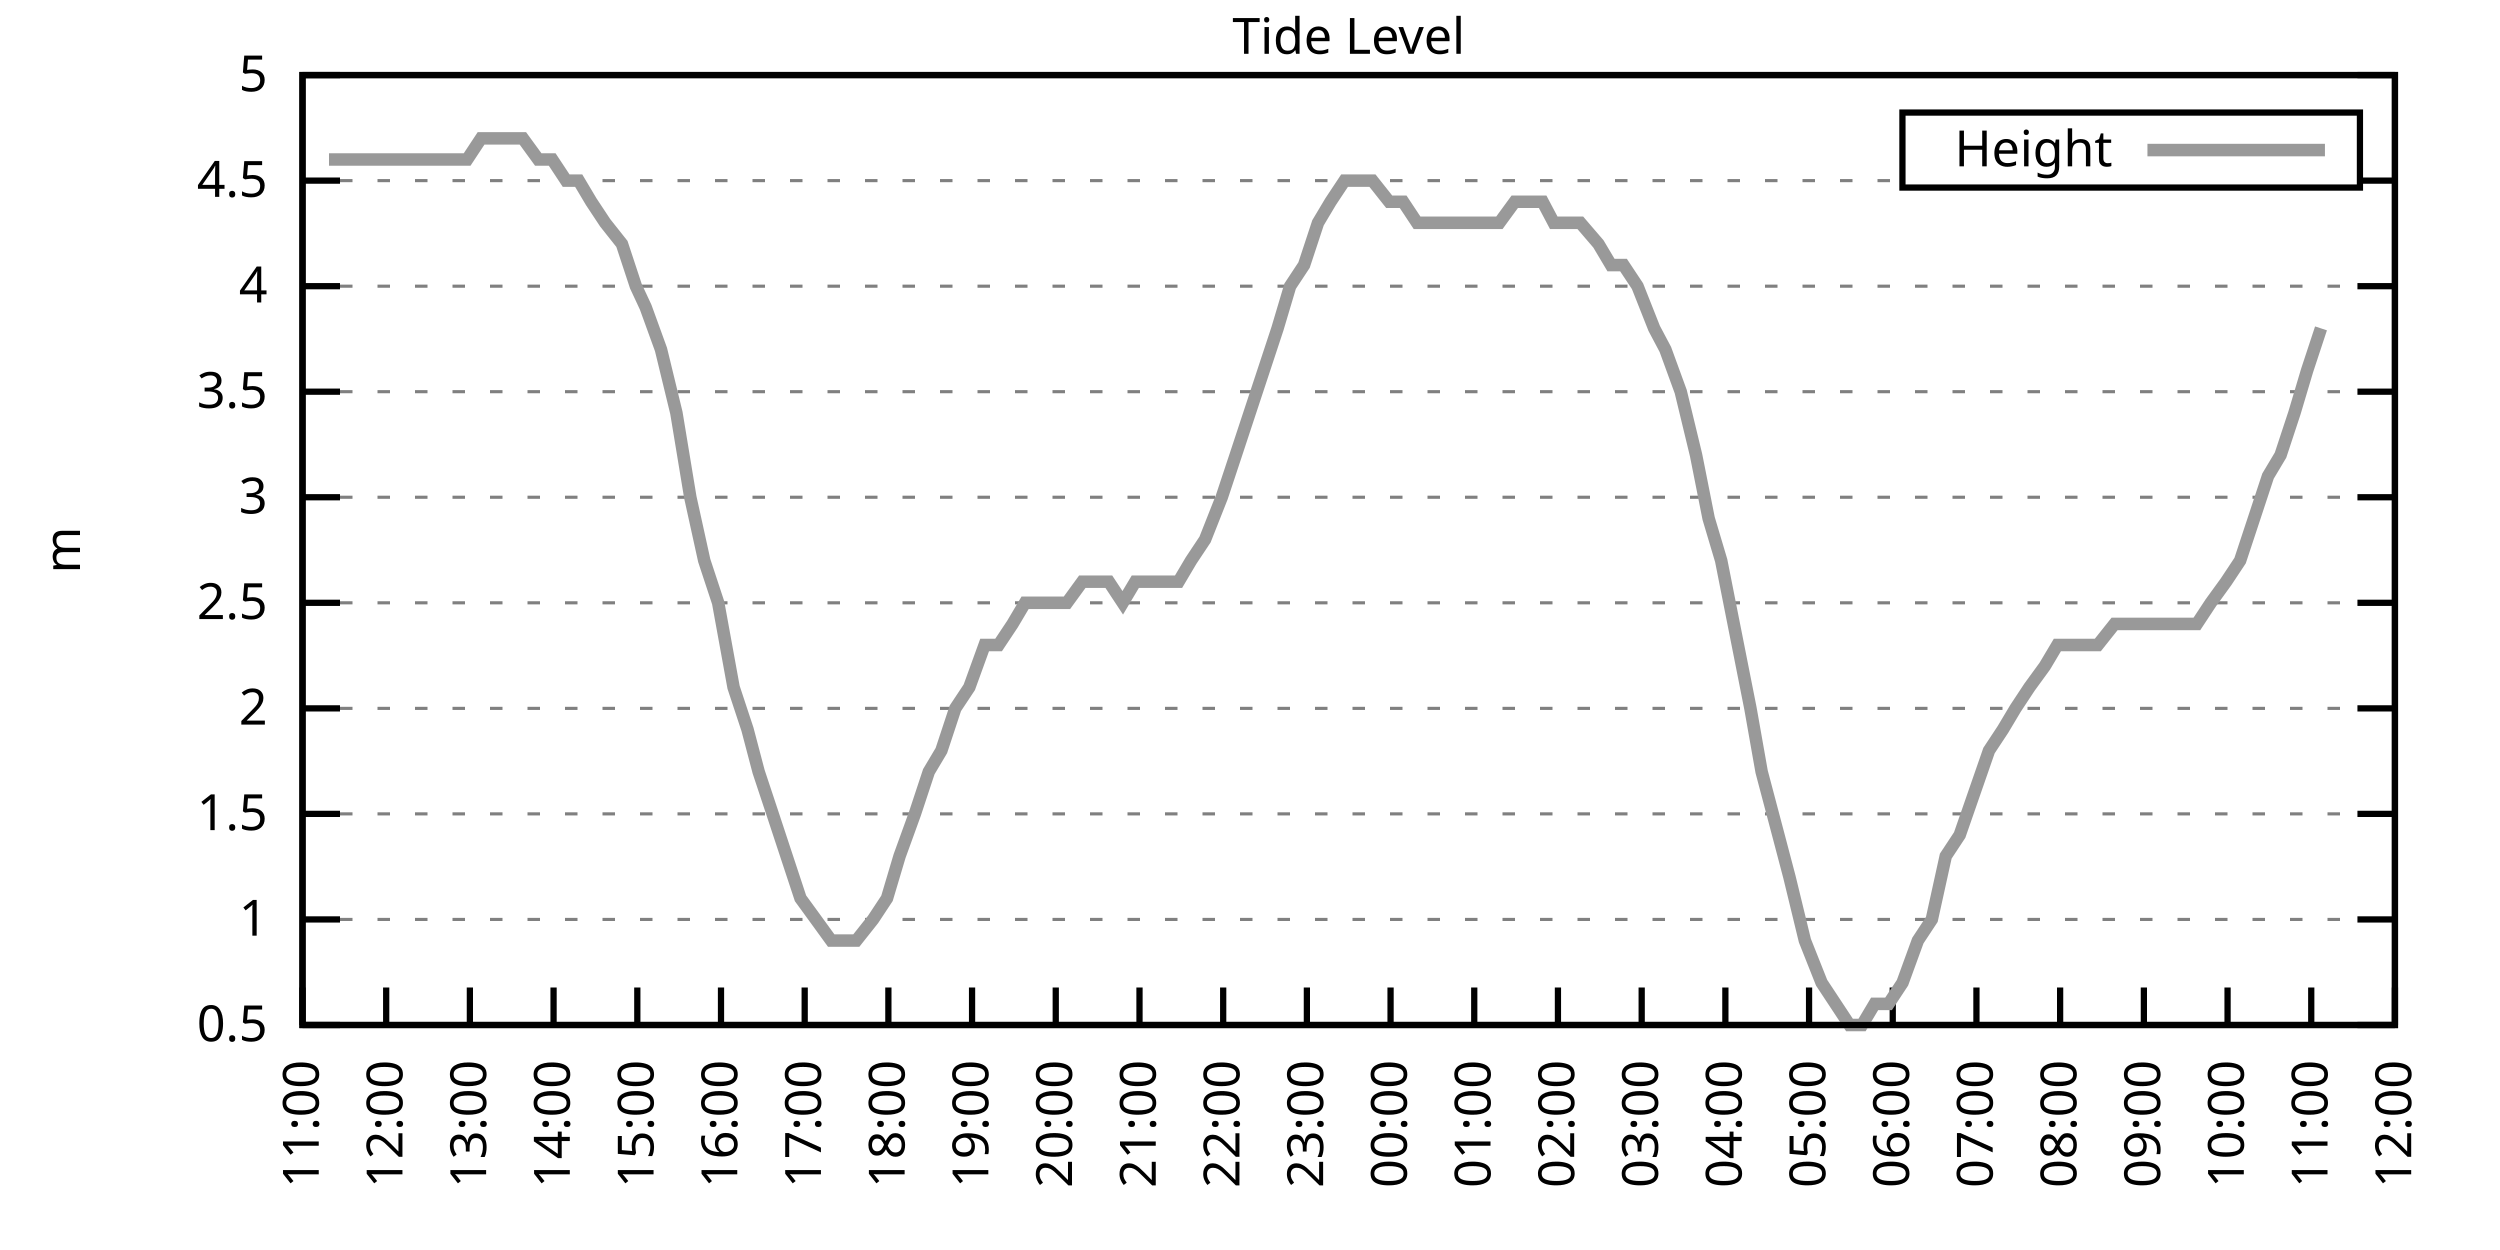
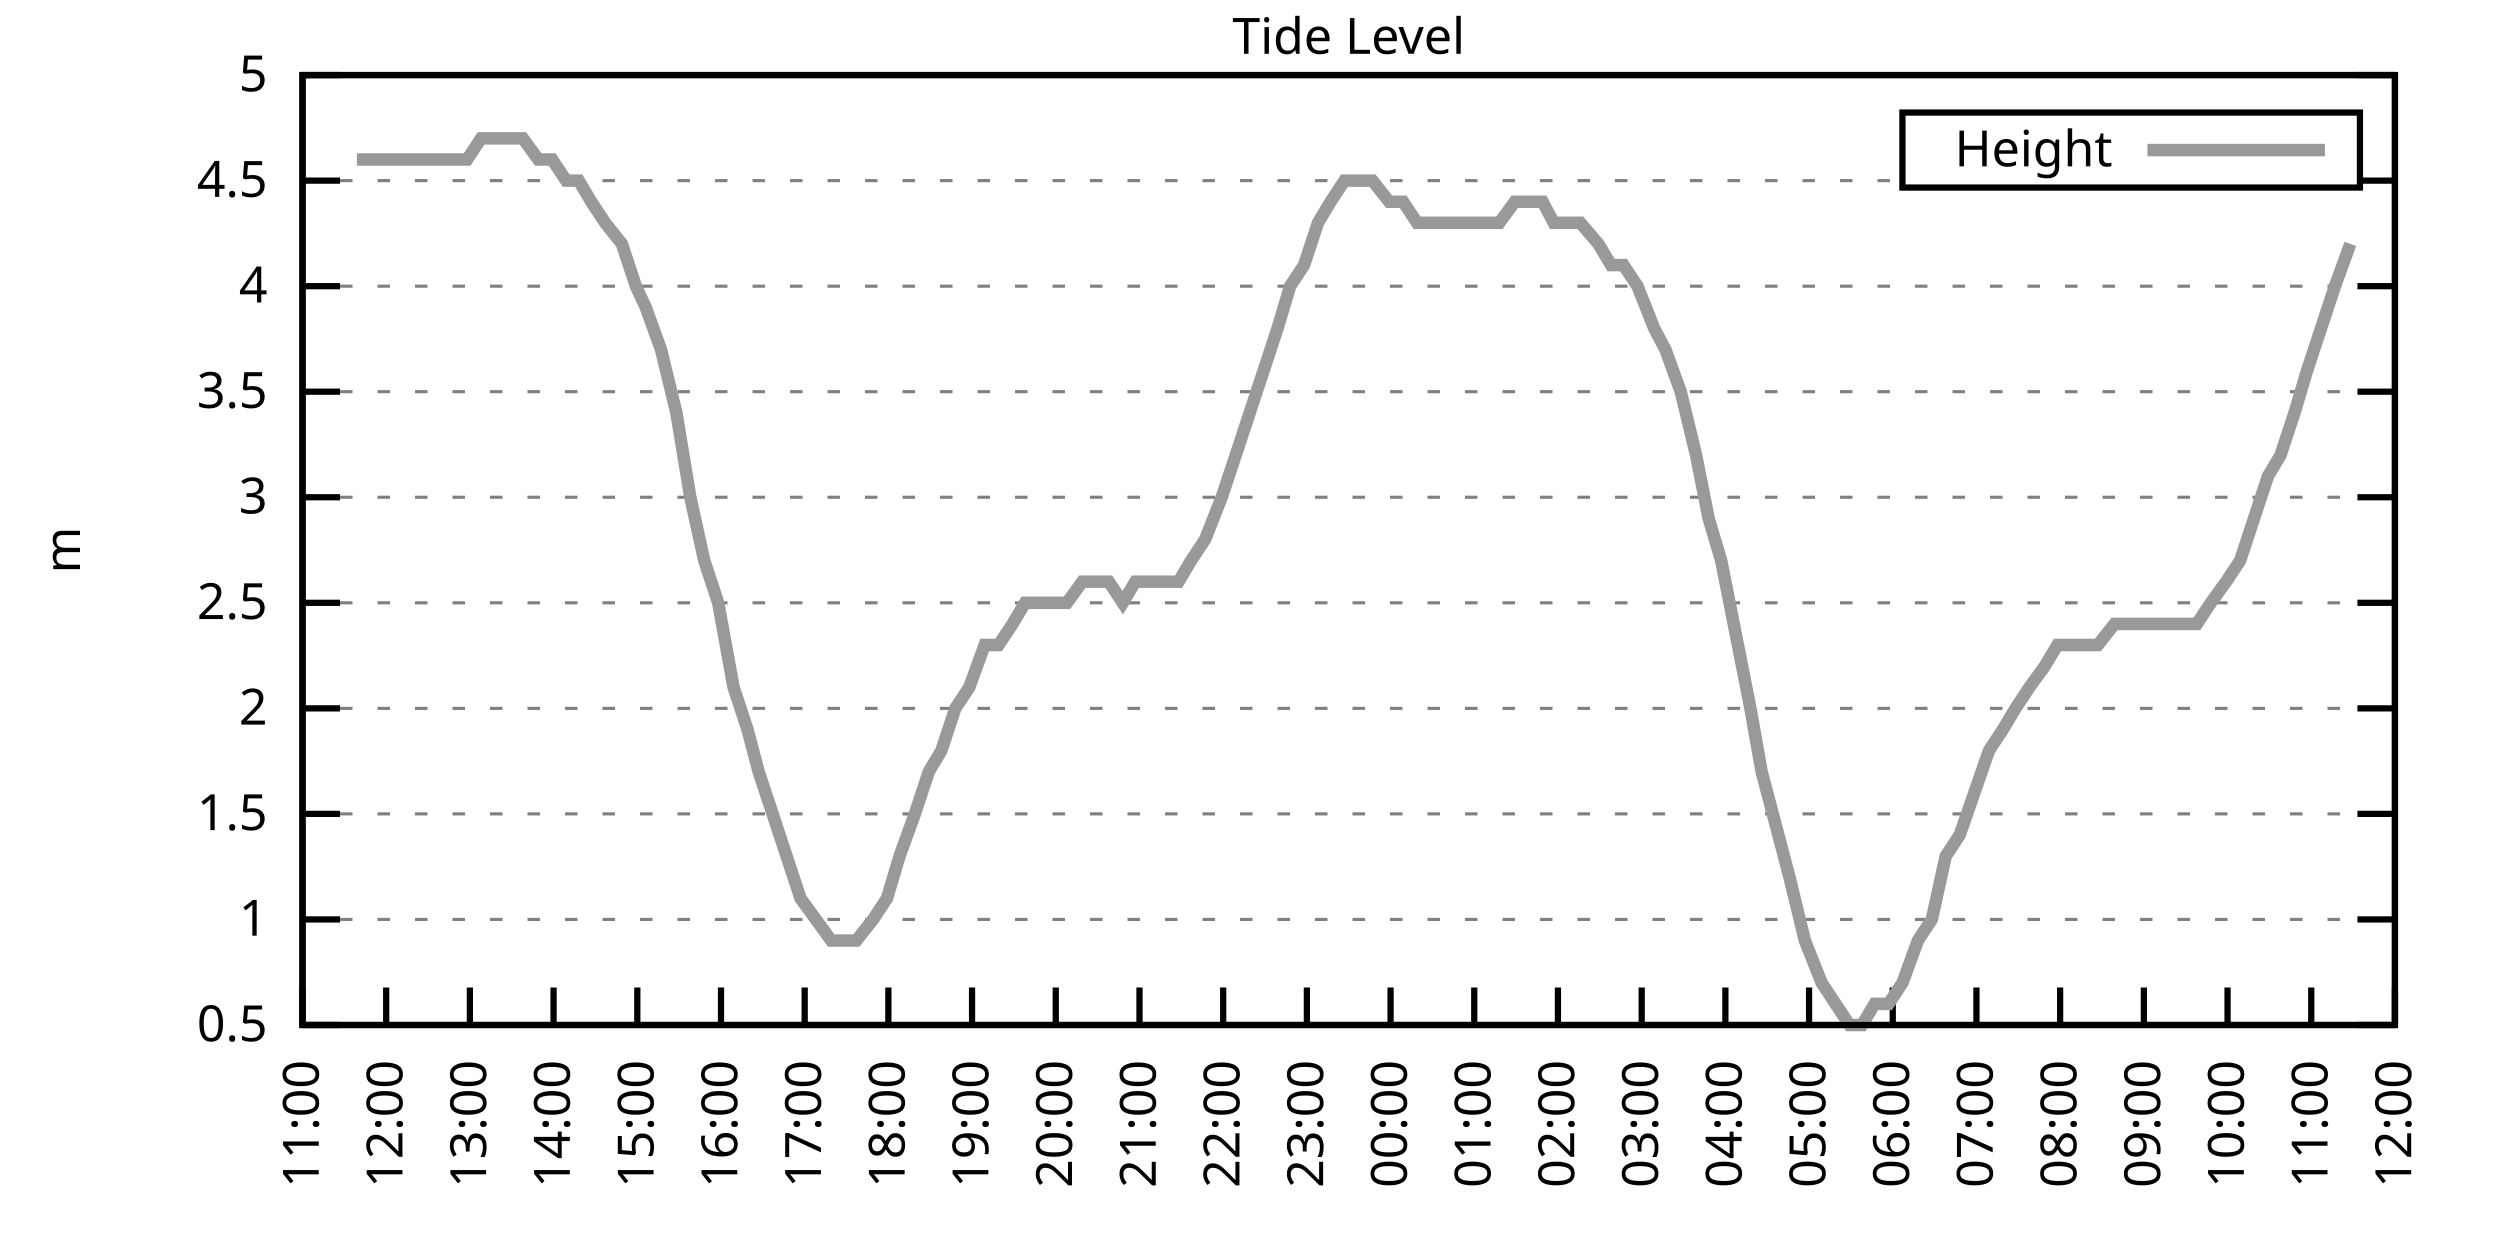
<svg xmlns="http://www.w3.org/2000/svg" xmlns:xlink="http://www.w3.org/1999/xlink" width="400" height="200" viewBox="0 0 400 200">
  <g id="gnuplot_canvas">
    <rect x="0" y="0" width="400" height="200" fill="none" />
    <defs>
      <circle id="gpDot" r="0.5" stroke-width="0.5" stroke="currentColor" />
      <path id="gpPt0" stroke-width="0.333" stroke="currentColor" d="M-1,0 h2 M0,-1 v2" />
      <path id="gpPt1" stroke-width="0.333" stroke="currentColor" d="M-1,-1 L1,1 M1,-1 L-1,1" />
      <path id="gpPt2" stroke-width="0.333" stroke="currentColor" d="M-1,0 L1,0 M0,-1 L0,1 M-1,-1 L1,1 M-1,1 L1,-1" />
      <rect id="gpPt3" stroke-width="0.333" stroke="currentColor" x="-1" y="-1" width="2" height="2" />
      <rect id="gpPt4" stroke-width="0.333" stroke="currentColor" fill="currentColor" x="-1" y="-1" width="2" height="2" />
      <circle id="gpPt5" stroke-width="0.333" stroke="currentColor" cx="0" cy="0" r="1" />
      <use xlink:href="#gpPt5" id="gpPt6" fill="currentColor" stroke="none" />
      <path id="gpPt7" stroke-width="0.333" stroke="currentColor" d="M0,-1.33 L-1.33,0.67 L1.33,0.67 z" />
      <use xlink:href="#gpPt7" id="gpPt8" fill="currentColor" stroke="none" />
      <use xlink:href="#gpPt7" id="gpPt9" stroke="currentColor" transform="rotate(180)" />
      <use xlink:href="#gpPt9" id="gpPt10" fill="currentColor" stroke="none" />
      <use xlink:href="#gpPt3" id="gpPt11" stroke="currentColor" transform="rotate(45)" />
      <use xlink:href="#gpPt11" id="gpPt12" fill="currentColor" stroke="none" />
      <path id="gpPt13" stroke-width="0.333" stroke="currentColor" d="M0,1.330 L1.265,0.411 L0.782,-1.067 L-0.782,-1.076 L-1.265,0.411 z" />
      <use xlink:href="#gpPt13" id="gpPt14" fill="currentColor" stroke="none" />
      <filter id="textbox" filterUnits="objectBoundingBox" x="0" y="0" height="1" width="1">
        <feFlood flood-color="white" flood-opacity="1" result="bgnd" />
        <feComposite in="SourceGraphic" in2="bgnd" operator="atop" />
      </filter>
      <filter id="greybox" filterUnits="objectBoundingBox" x="0" y="0" height="1" width="1">
        <feFlood flood-color="lightgrey" flood-opacity="1" result="grey" />
        <feComposite in="SourceGraphic" in2="grey" operator="atop" />
      </filter>
    </defs>
    <g fill="none" color="white" stroke="currentColor" stroke-width="1.00" stroke-linecap="butt" stroke-linejoin="miter">
</g>
    <g fill="none" color="black" stroke="currentColor" stroke-width="1.00" stroke-linecap="butt" stroke-linejoin="miter">
      <g stroke="none" shape-rendering="crispEdges">
        <polygon fill="rgb(255, 255, 255)" points="48.40,164.00 383.18,164.00 383.18,12.02 48.40,12.02 " />
      </g>
    </g>
    <g fill="none" color="black" stroke="currentColor" stroke-width="1.00" stroke-linecap="butt" stroke-linejoin="miter">
</g>
    <g fill="none" color="black" stroke="black" stroke-width="0.50" stroke-linecap="butt" stroke-linejoin="miter">
</g>
    <g fill="none" color="gray" stroke="currentColor" stroke-width="0.50" stroke-linecap="butt" stroke-linejoin="miter">
      <path stroke="gray" stroke-dasharray="2,4" class="gridline" d="M48.40,164.00 L383.19,164.00  " />
    </g>
    <g fill="none" color="gray" stroke="gray" stroke-width="1.00" stroke-linecap="butt" stroke-linejoin="miter">
</g>
    <g fill="none" color="black" stroke="currentColor" stroke-width="1.00" stroke-linecap="butt" stroke-linejoin="miter">
      <path stroke="black" d="M48.40,164.00 L54.40,164.00 M383.19,164.00 L377.19,164.00  " />
      <g transform="translate(42.80,166.60)" stroke="none" fill="black" font-family="Sans" font-size="8.00" text-anchor="end">
        <text>
          <tspan font-family="Sans"> 0.5</tspan>
        </text>
      </g>
    </g>
    <g fill="none" color="black" stroke="currentColor" stroke-width="1.00" stroke-linecap="butt" stroke-linejoin="miter">
</g>
    <g fill="none" color="black" stroke="black" stroke-width="0.50" stroke-linecap="butt" stroke-linejoin="miter">
</g>
    <g fill="none" color="gray" stroke="currentColor" stroke-width="0.50" stroke-linecap="butt" stroke-linejoin="miter">
      <path stroke="gray" stroke-dasharray="2,4" class="gridline" d="M48.40,147.11 L383.19,147.11  " />
    </g>
    <g fill="none" color="gray" stroke="gray" stroke-width="1.00" stroke-linecap="butt" stroke-linejoin="miter">
</g>
    <g fill="none" color="black" stroke="currentColor" stroke-width="1.00" stroke-linecap="butt" stroke-linejoin="miter">
      <path stroke="black" d="M48.40,147.11 L54.40,147.11 M383.19,147.11 L377.19,147.11  " />
      <g transform="translate(42.80,149.71)" stroke="none" fill="black" font-family="Sans" font-size="8.00" text-anchor="end">
        <text>
          <tspan font-family="Sans"> 1</tspan>
        </text>
      </g>
    </g>
    <g fill="none" color="black" stroke="currentColor" stroke-width="1.00" stroke-linecap="butt" stroke-linejoin="miter">
</g>
    <g fill="none" color="black" stroke="black" stroke-width="0.50" stroke-linecap="butt" stroke-linejoin="miter">
</g>
    <g fill="none" color="gray" stroke="currentColor" stroke-width="0.50" stroke-linecap="butt" stroke-linejoin="miter">
      <path stroke="gray" stroke-dasharray="2,4" class="gridline" d="M48.40,130.22 L383.19,130.22  " />
    </g>
    <g fill="none" color="gray" stroke="gray" stroke-width="1.00" stroke-linecap="butt" stroke-linejoin="miter">
</g>
    <g fill="none" color="black" stroke="currentColor" stroke-width="1.00" stroke-linecap="butt" stroke-linejoin="miter">
      <path stroke="black" d="M48.40,130.22 L54.40,130.22 M383.19,130.22 L377.19,130.22  " />
      <g transform="translate(42.80,132.82)" stroke="none" fill="black" font-family="Sans" font-size="8.00" text-anchor="end">
        <text>
          <tspan font-family="Sans"> 1.5</tspan>
        </text>
      </g>
    </g>
    <g fill="none" color="black" stroke="currentColor" stroke-width="1.00" stroke-linecap="butt" stroke-linejoin="miter">
</g>
    <g fill="none" color="black" stroke="black" stroke-width="0.50" stroke-linecap="butt" stroke-linejoin="miter">
</g>
    <g fill="none" color="gray" stroke="currentColor" stroke-width="0.50" stroke-linecap="butt" stroke-linejoin="miter">
      <path stroke="gray" stroke-dasharray="2,4" class="gridline" d="M48.40,113.34 L383.19,113.34  " />
    </g>
    <g fill="none" color="gray" stroke="gray" stroke-width="1.00" stroke-linecap="butt" stroke-linejoin="miter">
</g>
    <g fill="none" color="black" stroke="currentColor" stroke-width="1.00" stroke-linecap="butt" stroke-linejoin="miter">
      <path stroke="black" d="M48.40,113.34 L54.40,113.34 M383.19,113.34 L377.19,113.34  " />
      <g transform="translate(42.80,115.94)" stroke="none" fill="black" font-family="Sans" font-size="8.00" text-anchor="end">
        <text>
          <tspan font-family="Sans"> 2</tspan>
        </text>
      </g>
    </g>
    <g fill="none" color="black" stroke="currentColor" stroke-width="1.00" stroke-linecap="butt" stroke-linejoin="miter">
</g>
    <g fill="none" color="black" stroke="black" stroke-width="0.50" stroke-linecap="butt" stroke-linejoin="miter">
</g>
    <g fill="none" color="gray" stroke="currentColor" stroke-width="0.50" stroke-linecap="butt" stroke-linejoin="miter">
      <path stroke="gray" stroke-dasharray="2,4" class="gridline" d="M48.40,96.45 L383.19,96.45  " />
    </g>
    <g fill="none" color="gray" stroke="gray" stroke-width="1.00" stroke-linecap="butt" stroke-linejoin="miter">
</g>
    <g fill="none" color="black" stroke="currentColor" stroke-width="1.00" stroke-linecap="butt" stroke-linejoin="miter">
      <path stroke="black" d="M48.40,96.45 L54.40,96.45 M383.19,96.45 L377.19,96.45  " />
      <g transform="translate(42.80,99.05)" stroke="none" fill="black" font-family="Sans" font-size="8.00" text-anchor="end">
        <text>
          <tspan font-family="Sans"> 2.5</tspan>
        </text>
      </g>
    </g>
    <g fill="none" color="black" stroke="currentColor" stroke-width="1.00" stroke-linecap="butt" stroke-linejoin="miter">
</g>
    <g fill="none" color="black" stroke="black" stroke-width="0.50" stroke-linecap="butt" stroke-linejoin="miter">
</g>
    <g fill="none" color="gray" stroke="currentColor" stroke-width="0.50" stroke-linecap="butt" stroke-linejoin="miter">
      <path stroke="gray" stroke-dasharray="2,4" class="gridline" d="M48.40,79.56 L383.19,79.56  " />
    </g>
    <g fill="none" color="gray" stroke="gray" stroke-width="1.00" stroke-linecap="butt" stroke-linejoin="miter">
</g>
    <g fill="none" color="black" stroke="currentColor" stroke-width="1.00" stroke-linecap="butt" stroke-linejoin="miter">
      <path stroke="black" d="M48.40,79.56 L54.40,79.56 M383.19,79.56 L377.19,79.56  " />
      <g transform="translate(42.80,82.16)" stroke="none" fill="black" font-family="Sans" font-size="8.00" text-anchor="end">
        <text>
          <tspan font-family="Sans"> 3</tspan>
        </text>
      </g>
    </g>
    <g fill="none" color="black" stroke="currentColor" stroke-width="1.00" stroke-linecap="butt" stroke-linejoin="miter">
</g>
    <g fill="none" color="black" stroke="black" stroke-width="0.50" stroke-linecap="butt" stroke-linejoin="miter">
</g>
    <g fill="none" color="gray" stroke="currentColor" stroke-width="0.50" stroke-linecap="butt" stroke-linejoin="miter">
      <path stroke="gray" stroke-dasharray="2,4" class="gridline" d="M48.40,62.67 L383.19,62.67  " />
    </g>
    <g fill="none" color="gray" stroke="gray" stroke-width="1.00" stroke-linecap="butt" stroke-linejoin="miter">
</g>
    <g fill="none" color="black" stroke="currentColor" stroke-width="1.00" stroke-linecap="butt" stroke-linejoin="miter">
      <path stroke="black" d="M48.40,62.67 L54.40,62.67 M383.19,62.67 L377.19,62.67  " />
      <g transform="translate(42.80,65.27)" stroke="none" fill="black" font-family="Sans" font-size="8.00" text-anchor="end">
        <text>
          <tspan font-family="Sans"> 3.5</tspan>
        </text>
      </g>
    </g>
    <g fill="none" color="black" stroke="currentColor" stroke-width="1.00" stroke-linecap="butt" stroke-linejoin="miter">
</g>
    <g fill="none" color="black" stroke="black" stroke-width="0.50" stroke-linecap="butt" stroke-linejoin="miter">
</g>
    <g fill="none" color="gray" stroke="currentColor" stroke-width="0.50" stroke-linecap="butt" stroke-linejoin="miter">
      <path stroke="gray" stroke-dasharray="2,4" class="gridline" d="M48.40,45.79 L383.19,45.79  " />
    </g>
    <g fill="none" color="gray" stroke="gray" stroke-width="1.00" stroke-linecap="butt" stroke-linejoin="miter">
</g>
    <g fill="none" color="black" stroke="currentColor" stroke-width="1.00" stroke-linecap="butt" stroke-linejoin="miter">
      <path stroke="black" d="M48.40,45.79 L54.40,45.79 M383.19,45.79 L377.19,45.79  " />
      <g transform="translate(42.80,48.39)" stroke="none" fill="black" font-family="Sans" font-size="8.00" text-anchor="end">
        <text>
          <tspan font-family="Sans"> 4</tspan>
        </text>
      </g>
    </g>
    <g fill="none" color="black" stroke="currentColor" stroke-width="1.00" stroke-linecap="butt" stroke-linejoin="miter">
</g>
    <g fill="none" color="black" stroke="black" stroke-width="0.50" stroke-linecap="butt" stroke-linejoin="miter">
</g>
    <g fill="none" color="gray" stroke="currentColor" stroke-width="0.50" stroke-linecap="butt" stroke-linejoin="miter">
      <path stroke="gray" stroke-dasharray="2,4" class="gridline" d="M48.40,28.90 L304.39,28.90 M377.59,28.90 L383.19,28.90  " />
    </g>
    <g fill="none" color="gray" stroke="gray" stroke-width="1.00" stroke-linecap="butt" stroke-linejoin="miter">
</g>
    <g fill="none" color="black" stroke="currentColor" stroke-width="1.00" stroke-linecap="butt" stroke-linejoin="miter">
      <path stroke="black" d="M48.40,28.90 L54.40,28.90 M383.19,28.90 L377.19,28.90  " />
      <g transform="translate(42.80,31.50)" stroke="none" fill="black" font-family="Sans" font-size="8.00" text-anchor="end">
        <text>
          <tspan font-family="Sans"> 4.5</tspan>
        </text>
      </g>
    </g>
    <g fill="none" color="black" stroke="currentColor" stroke-width="1.00" stroke-linecap="butt" stroke-linejoin="miter">
</g>
    <g fill="none" color="black" stroke="black" stroke-width="0.50" stroke-linecap="butt" stroke-linejoin="miter">
</g>
    <g fill="none" color="gray" stroke="currentColor" stroke-width="0.50" stroke-linecap="butt" stroke-linejoin="miter">
      <path stroke="gray" stroke-dasharray="2,4" class="gridline" d="M48.40,12.01 L383.19,12.01  " />
    </g>
    <g fill="none" color="gray" stroke="gray" stroke-width="1.00" stroke-linecap="butt" stroke-linejoin="miter">
</g>
    <g fill="none" color="black" stroke="currentColor" stroke-width="1.00" stroke-linecap="butt" stroke-linejoin="miter">
      <path stroke="black" d="M48.40,12.01 L54.40,12.01 M383.19,12.01 L377.19,12.01  " />
      <g transform="translate(42.80,14.61)" stroke="none" fill="black" font-family="Sans" font-size="8.00" text-anchor="end">
        <text>
          <tspan font-family="Sans"> 5</tspan>
        </text>
      </g>
    </g>
    <g fill="none" color="black" stroke="currentColor" stroke-width="1.00" stroke-linecap="butt" stroke-linejoin="miter">
      <path stroke="black" d="M48.40,164.00 L48.40,158.00  " />
      <g transform="translate(51.00,169.60) rotate(270.00)" stroke="none" fill="black" font-family="Sans" font-size="8.00" text-anchor="end">
        <text>
          <tspan font-family="Sans">11:00</tspan>
        </text>
      </g>
    </g>
    <g fill="none" color="black" stroke="currentColor" stroke-width="1.00" stroke-linecap="butt" stroke-linejoin="miter">
      <path stroke="black" d="M61.79,164.00 L61.79,158.00  " />
      <g transform="translate(64.39,169.60) rotate(270.00)" stroke="none" fill="black" font-family="Sans" font-size="8.00" text-anchor="end">
        <text>
          <tspan font-family="Sans">12:00</tspan>
        </text>
      </g>
    </g>
    <g fill="none" color="black" stroke="currentColor" stroke-width="1.00" stroke-linecap="butt" stroke-linejoin="miter">
      <path stroke="black" d="M75.18,164.00 L75.18,158.00  " />
      <g transform="translate(77.78,169.60) rotate(270.00)" stroke="none" fill="black" font-family="Sans" font-size="8.00" text-anchor="end">
        <text>
          <tspan font-family="Sans">13:00</tspan>
        </text>
      </g>
    </g>
    <g fill="none" color="black" stroke="currentColor" stroke-width="1.00" stroke-linecap="butt" stroke-linejoin="miter">
      <path stroke="black" d="M88.57,164.00 L88.57,158.00  " />
      <g transform="translate(91.17,169.60) rotate(270.00)" stroke="none" fill="black" font-family="Sans" font-size="8.00" text-anchor="end">
        <text>
          <tspan font-family="Sans">14:00</tspan>
        </text>
      </g>
    </g>
    <g fill="none" color="black" stroke="currentColor" stroke-width="1.00" stroke-linecap="butt" stroke-linejoin="miter">
      <path stroke="black" d="M101.97,164.00 L101.97,158.00  " />
      <g transform="translate(104.57,169.60) rotate(270.00)" stroke="none" fill="black" font-family="Sans" font-size="8.00" text-anchor="end">
        <text>
          <tspan font-family="Sans">15:00</tspan>
        </text>
      </g>
    </g>
    <g fill="none" color="black" stroke="currentColor" stroke-width="1.00" stroke-linecap="butt" stroke-linejoin="miter">
      <path stroke="black" d="M115.36,164.00 L115.36,158.00  " />
      <g transform="translate(117.96,169.60) rotate(270.00)" stroke="none" fill="black" font-family="Sans" font-size="8.00" text-anchor="end">
        <text>
          <tspan font-family="Sans">16:00</tspan>
        </text>
      </g>
    </g>
    <g fill="none" color="black" stroke="currentColor" stroke-width="1.00" stroke-linecap="butt" stroke-linejoin="miter">
      <path stroke="black" d="M128.75,164.00 L128.75,158.00  " />
      <g transform="translate(131.35,169.60) rotate(270.00)" stroke="none" fill="black" font-family="Sans" font-size="8.00" text-anchor="end">
        <text>
          <tspan font-family="Sans">17:00</tspan>
        </text>
      </g>
    </g>
    <g fill="none" color="black" stroke="currentColor" stroke-width="1.00" stroke-linecap="butt" stroke-linejoin="miter">
      <path stroke="black" d="M142.14,164.00 L142.14,158.00  " />
      <g transform="translate(144.74,169.60) rotate(270.00)" stroke="none" fill="black" font-family="Sans" font-size="8.00" text-anchor="end">
        <text>
          <tspan font-family="Sans">18:00</tspan>
        </text>
      </g>
    </g>
    <g fill="none" color="black" stroke="currentColor" stroke-width="1.00" stroke-linecap="butt" stroke-linejoin="miter">
      <path stroke="black" d="M155.53,164.00 L155.53,158.00  " />
      <g transform="translate(158.13,169.60) rotate(270.00)" stroke="none" fill="black" font-family="Sans" font-size="8.00" text-anchor="end">
        <text>
          <tspan font-family="Sans">19:00</tspan>
        </text>
      </g>
    </g>
    <g fill="none" color="black" stroke="currentColor" stroke-width="1.00" stroke-linecap="butt" stroke-linejoin="miter">
      <path stroke="black" d="M168.92,164.00 L168.92,158.00  " />
      <g transform="translate(171.52,169.60) rotate(270.00)" stroke="none" fill="black" font-family="Sans" font-size="8.00" text-anchor="end">
        <text>
          <tspan font-family="Sans">20:00</tspan>
        </text>
      </g>
    </g>
    <g fill="none" color="black" stroke="currentColor" stroke-width="1.00" stroke-linecap="butt" stroke-linejoin="miter">
      <path stroke="black" d="M182.32,164.00 L182.32,158.00  " />
      <g transform="translate(184.92,169.60) rotate(270.00)" stroke="none" fill="black" font-family="Sans" font-size="8.00" text-anchor="end">
        <text>
          <tspan font-family="Sans">21:00</tspan>
        </text>
      </g>
    </g>
    <g fill="none" color="black" stroke="currentColor" stroke-width="1.00" stroke-linecap="butt" stroke-linejoin="miter">
      <path stroke="black" d="M195.71,164.00 L195.71,158.00  " />
      <g transform="translate(198.31,169.60) rotate(270.00)" stroke="none" fill="black" font-family="Sans" font-size="8.00" text-anchor="end">
        <text>
          <tspan font-family="Sans">22:00</tspan>
        </text>
      </g>
    </g>
    <g fill="none" color="black" stroke="currentColor" stroke-width="1.00" stroke-linecap="butt" stroke-linejoin="miter">
      <path stroke="black" d="M209.10,164.00 L209.10,158.00  " />
      <g transform="translate(211.70,169.60) rotate(270.00)" stroke="none" fill="black" font-family="Sans" font-size="8.00" text-anchor="end">
        <text>
          <tspan font-family="Sans">23:00</tspan>
        </text>
      </g>
    </g>
    <g fill="none" color="black" stroke="currentColor" stroke-width="1.00" stroke-linecap="butt" stroke-linejoin="miter">
      <path stroke="black" d="M222.49,164.00 L222.49,158.00  " />
      <g transform="translate(225.09,169.60) rotate(270.00)" stroke="none" fill="black" font-family="Sans" font-size="8.00" text-anchor="end">
        <text>
          <tspan font-family="Sans">00:00</tspan>
        </text>
      </g>
    </g>
    <g fill="none" color="black" stroke="currentColor" stroke-width="1.00" stroke-linecap="butt" stroke-linejoin="miter">
      <path stroke="black" d="M235.88,164.00 L235.88,158.00  " />
      <g transform="translate(238.48,169.60) rotate(270.00)" stroke="none" fill="black" font-family="Sans" font-size="8.00" text-anchor="end">
        <text>
          <tspan font-family="Sans">01:00</tspan>
        </text>
      </g>
    </g>
    <g fill="none" color="black" stroke="currentColor" stroke-width="1.00" stroke-linecap="butt" stroke-linejoin="miter">
      <path stroke="black" d="M249.27,164.00 L249.27,158.00  " />
      <g transform="translate(251.87,169.60) rotate(270.00)" stroke="none" fill="black" font-family="Sans" font-size="8.00" text-anchor="end">
        <text>
          <tspan font-family="Sans">02:00</tspan>
        </text>
      </g>
    </g>
    <g fill="none" color="black" stroke="currentColor" stroke-width="1.00" stroke-linecap="butt" stroke-linejoin="miter">
      <path stroke="black" d="M262.67,164.00 L262.67,158.00  " />
      <g transform="translate(265.27,169.60) rotate(270.00)" stroke="none" fill="black" font-family="Sans" font-size="8.00" text-anchor="end">
        <text>
          <tspan font-family="Sans">03:00</tspan>
        </text>
      </g>
    </g>
    <g fill="none" color="black" stroke="currentColor" stroke-width="1.00" stroke-linecap="butt" stroke-linejoin="miter">
      <path stroke="black" d="M276.06,164.00 L276.06,158.00  " />
      <g transform="translate(278.66,169.60) rotate(270.00)" stroke="none" fill="black" font-family="Sans" font-size="8.00" text-anchor="end">
        <text>
          <tspan font-family="Sans">04:00</tspan>
        </text>
      </g>
    </g>
    <g fill="none" color="black" stroke="currentColor" stroke-width="1.00" stroke-linecap="butt" stroke-linejoin="miter">
      <path stroke="black" d="M289.45,164.00 L289.45,158.00  " />
      <g transform="translate(292.05,169.60) rotate(270.00)" stroke="none" fill="black" font-family="Sans" font-size="8.00" text-anchor="end">
        <text>
          <tspan font-family="Sans">05:00</tspan>
        </text>
      </g>
    </g>
    <g fill="none" color="black" stroke="currentColor" stroke-width="1.00" stroke-linecap="butt" stroke-linejoin="miter">
      <path stroke="black" d="M302.84,164.00 L302.84,158.00  " />
      <g transform="translate(305.44,169.60) rotate(270.00)" stroke="none" fill="black" font-family="Sans" font-size="8.00" text-anchor="end">
        <text>
          <tspan font-family="Sans">06:00</tspan>
        </text>
      </g>
    </g>
    <g fill="none" color="black" stroke="currentColor" stroke-width="1.00" stroke-linecap="butt" stroke-linejoin="miter">
      <path stroke="black" d="M316.23,164.00 L316.23,158.00  " />
      <g transform="translate(318.83,169.60) rotate(270.00)" stroke="none" fill="black" font-family="Sans" font-size="8.00" text-anchor="end">
        <text>
          <tspan font-family="Sans">07:00</tspan>
        </text>
      </g>
    </g>
    <g fill="none" color="black" stroke="currentColor" stroke-width="1.00" stroke-linecap="butt" stroke-linejoin="miter">
      <path stroke="black" d="M329.62,164.00 L329.62,158.00  " />
      <g transform="translate(332.22,169.60) rotate(270.00)" stroke="none" fill="black" font-family="Sans" font-size="8.00" text-anchor="end">
        <text>
          <tspan font-family="Sans">08:00</tspan>
        </text>
      </g>
    </g>
    <g fill="none" color="black" stroke="currentColor" stroke-width="1.00" stroke-linecap="butt" stroke-linejoin="miter">
      <path stroke="black" d="M343.02,164.00 L343.02,158.00  " />
      <g transform="translate(345.62,169.60) rotate(270.00)" stroke="none" fill="black" font-family="Sans" font-size="8.00" text-anchor="end">
        <text>
          <tspan font-family="Sans">09:00</tspan>
        </text>
      </g>
    </g>
    <g fill="none" color="black" stroke="currentColor" stroke-width="1.00" stroke-linecap="butt" stroke-linejoin="miter">
      <path stroke="black" d="M356.41,164.00 L356.41,158.00  " />
      <g transform="translate(359.01,169.60) rotate(270.00)" stroke="none" fill="black" font-family="Sans" font-size="8.00" text-anchor="end">
        <text>
          <tspan font-family="Sans">10:00</tspan>
        </text>
      </g>
    </g>
    <g fill="none" color="black" stroke="currentColor" stroke-width="1.00" stroke-linecap="butt" stroke-linejoin="miter">
      <path stroke="black" d="M369.80,164.00 L369.80,158.00  " />
      <g transform="translate(372.40,169.60) rotate(270.00)" stroke="none" fill="black" font-family="Sans" font-size="8.00" text-anchor="end">
        <text>
          <tspan font-family="Sans">11:00</tspan>
        </text>
      </g>
    </g>
    <g fill="none" color="black" stroke="currentColor" stroke-width="1.00" stroke-linecap="butt" stroke-linejoin="miter">
      <path stroke="black" d="M383.19,164.00 L383.19,158.00  " />
      <g transform="translate(385.79,169.60) rotate(270.00)" stroke="none" fill="black" font-family="Sans" font-size="8.00" text-anchor="end">
        <text>
          <tspan font-family="Sans">12:00</tspan>
        </text>
      </g>
    </g>
    <g fill="none" color="black" stroke="currentColor" stroke-width="1.00" stroke-linecap="butt" stroke-linejoin="miter">
</g>
    <g fill="none" color="black" stroke="currentColor" stroke-width="1.00" stroke-linecap="butt" stroke-linejoin="miter">
      <path stroke="black" d="M48.40,12.01 L48.40,164.00 L383.19,164.00 L383.19,12.01 L48.40,12.01 Z  " />
    </g>
    <g fill="none" color="black" stroke="currentColor" stroke-width="1.00" stroke-linecap="butt" stroke-linejoin="miter">
</g>
    <g fill="none" color="black" stroke="currentColor" stroke-width="1.00" stroke-linecap="butt" stroke-linejoin="miter">
      <path stroke="black" d="M304.39,30.01 L304.39,18.01 L377.59,18.01 L377.59,30.01 L304.39,30.01 Z  " />
    </g>
    <g id="Tide_level_plot_1">
      <g fill="none" color="white" stroke="black" stroke-width="2.00" stroke-linecap="butt" stroke-linejoin="miter">
</g>
      <g fill="none" color="black" stroke="currentColor" stroke-width="2.00" stroke-linecap="butt" stroke-linejoin="miter">
        <g transform="translate(337.99,26.61)" stroke="none" fill="black" font-family="Sans" font-size="8.00" text-anchor="end">
          <text>
            <tspan font-family="Sans">Height</tspan>
          </text>
        </g>
      </g>
      <g fill="none" color="black" stroke="currentColor" stroke-width="2.00" stroke-linecap="butt" stroke-linejoin="miter">
-         <path stroke="rgb(153, 153, 153)" d="M343.59,24.01 L371.99,24.01 M52.64,25.52 L54.87,25.52 L57.10,25.52 L59.34,25.52 L61.57,25.52 L63.13,25.52   L65.59,25.52 L67.82,25.52 L70.05,25.52 L72.50,25.52 L74.74,25.52 L76.97,22.14 L79.42,22.14 L81.66,22.14   L83.66,22.14 L86.12,25.52 L88.35,25.52 L90.58,28.90 L92.59,28.90 L94.60,32.28 L96.83,35.65 L99.51,39.03   L101.74,45.79 L103.31,49.16 L105.76,55.92 L108.22,66.05 L110.45,79.56 L112.68,89.69 L114.91,96.45 L117.37,109.96   L119.60,116.71 L121.38,123.47 L123.62,130.22 L125.85,136.98 L128.08,143.73 L130.54,147.11 L132.99,150.49 L135.00,150.49   L137.01,150.49 L139.69,147.11 L141.92,143.73 L143.93,136.98 L146.38,130.22 L148.61,123.47 L150.62,120.09 L152.85,113.34   L155.09,109.96 L157.54,103.20 L159.77,103.20 L162.01,99.83 L164.01,96.45 L166.25,96.45 L168.48,96.45 L170.71,96.45   L173.17,93.07 L175.40,93.07 L177.41,93.07 L179.64,96.45 L181.65,93.07 L184.32,93.07 L186.33,93.07 L188.57,93.07   L190.57,89.69 L192.81,86.32 L195.48,79.56 L197.72,72.81 L199.95,66.05 L202.18,59.30 L204.41,52.54 L206.42,45.79   L208.65,42.41 L210.88,35.65 L212.89,32.28 L215.13,28.90 L217.36,28.90 L219.59,28.90 L222.27,32.28 L224.50,32.28   L226.73,35.65 L228.74,35.65 L230.97,35.65 L233.20,35.65 L235.44,35.65 L237.44,35.65 L239.90,35.65 L242.36,32.28   L244.14,32.28 L246.82,32.28 L248.60,35.65 L250.84,35.65 L252.85,35.65 L255.75,39.03 L257.76,42.41 L259.76,42.41   L262.00,45.79 L264.67,52.54 L266.46,55.92 L268.92,62.67 L271.37,72.81 L273.38,82.94 L275.39,89.69 L280.07,113.34   L281.86,123.47 L284.54,133.60 L286.32,140.36 L288.78,150.49 L291.46,157.24 L293.69,160.62 L295.92,164.00 L297.93,164.00   L299.94,160.62 L302.17,160.62 L304.40,157.24 L306.86,150.49 L309.09,147.11 L311.32,136.98 L313.55,133.60 L318.24,120.09   L320.47,116.71 L322.48,113.34 L324.71,109.96 L327.17,106.58 L329.18,103.20 L331.41,103.20 L333.64,103.20 L335.65,103.20   L338.33,99.83 L340.34,99.83 L342.35,99.83 L344.35,99.83 L347.26,99.83 L349.49,99.83 L351.50,99.83 L353.73,96.45   L356.18,93.07 L358.42,89.69 L360.65,82.94 L362.88,76.18 L364.89,72.81 L367.12,66.05 L369.13,59.30 L371.36,52.54    " />
+         <path stroke="rgb(153, 153, 153)" d="M343.59,24.01 L371.99,24.01 M57.10,25.52 L59.34,25.52 L61.57,25.52 L63.13,25.52 L65.59,25.52 L67.82,25.52   L70.05,25.52 L72.50,25.52 L74.74,25.52 L76.97,22.14 L79.42,22.14 L81.66,22.14 L83.66,22.14 L86.12,25.52   L88.35,25.52 L90.58,28.90 L92.59,28.90 L94.60,32.28 L96.83,35.65 L99.51,39.03 L101.74,45.79 L103.31,49.16   L105.76,55.92 L108.22,66.05 L110.45,79.56 L112.68,89.69 L114.91,96.45 L117.37,109.96 L119.60,116.71 L121.38,123.47   L123.62,130.22 L125.85,136.98 L128.08,143.73 L130.54,147.11 L132.99,150.49 L135.00,150.49 L137.01,150.49 L139.69,147.11   L141.92,143.73 L143.93,136.98 L146.38,130.22 L148.61,123.47 L150.62,120.09 L152.85,113.34 L155.09,109.96 L157.54,103.20   L159.77,103.20 L162.01,99.83 L164.01,96.45 L166.25,96.45 L168.48,96.45 L170.71,96.45 L173.17,93.07 L175.40,93.07   L177.41,93.07 L179.64,96.45 L181.65,93.07 L184.32,93.07 L186.33,93.07 L188.57,93.07 L190.57,89.69 L192.81,86.32   L195.48,79.56 L197.72,72.81 L199.95,66.05 L202.18,59.30 L204.41,52.54 L206.42,45.79 L208.65,42.41 L210.88,35.65   L212.89,32.28 L215.13,28.90 L217.36,28.90 L219.59,28.90 L222.27,32.28 L224.50,32.28 L226.73,35.65 L228.74,35.65   L230.97,35.65 L233.20,35.65 L235.44,35.65 L237.44,35.65 L239.90,35.65 L242.36,32.28 L244.14,32.28 L246.82,32.28   L248.60,35.65 L250.84,35.65 L252.85,35.65 L255.75,39.03 L257.76,42.41 L259.76,42.41 L262.00,45.79 L264.67,52.54   L266.46,55.92 L268.92,62.67 L271.37,72.81 L273.38,82.94 L275.39,89.69 L280.07,113.34 L281.86,123.47 L284.54,133.60   L286.32,140.36 L288.78,150.49 L291.46,157.24 L293.69,160.62 L295.92,164.00 L297.93,164.00 L299.94,160.62 L302.17,160.62   L304.40,157.24 L306.86,150.49 L309.09,147.11 L311.32,136.98 L313.55,133.60 L318.24,120.09 L320.47,116.71 L322.48,113.34   L324.71,109.96 L327.17,106.58 L329.18,103.20 L331.41,103.20 L333.64,103.20 L335.65,103.20 L338.33,99.83 L340.34,99.83   L342.35,99.83 L344.35,99.83 L347.26,99.83 L349.49,99.83 L351.50,99.83 L353.73,96.45 L356.18,93.07 L358.42,89.69   L360.65,82.94 L362.88,76.18 L364.89,72.81 L367.12,66.05 L369.13,59.30 L371.36,52.54 L373.59,45.79 L376.05,39.03    " />
      </g>
    </g>
    <g fill="none" color="black" stroke="currentColor" stroke-width="2.00" stroke-linecap="butt" stroke-linejoin="miter">
</g>
    <g fill="none" color="black" stroke="black" stroke-width="1.00" stroke-linecap="butt" stroke-linejoin="miter">
</g>
    <g fill="none" color="black" stroke="currentColor" stroke-width="1.00" stroke-linecap="butt" stroke-linejoin="miter">
      <path stroke="black" d="M48.40,12.01 L48.40,164.00 L383.19,164.00 L383.19,12.01 L48.40,12.01 Z  " />
      <g transform="translate(12.80,88.01) rotate(270.00)" stroke="none" fill="black" font-family="Sans" font-size="8.00" text-anchor="middle">
        <text>
          <tspan font-family="Sans">m</tspan>
        </text>
      </g>
    </g>
    <g fill="none" color="black" stroke="currentColor" stroke-width="1.00" stroke-linecap="butt" stroke-linejoin="miter">
</g>
    <g fill="none" color="black" stroke="currentColor" stroke-width="1.00" stroke-linecap="butt" stroke-linejoin="miter">
      <g transform="translate(215.79,8.61)" stroke="none" fill="black" font-family="Sans" font-size="8.00" text-anchor="middle">
        <text>
          <tspan font-family="Sans">Tide Level</tspan>
        </text>
      </g>
    </g>
    <g fill="none" color="black" stroke="currentColor" stroke-width="1.00" stroke-linecap="butt" stroke-linejoin="miter">
</g>
  </g>
</svg>
